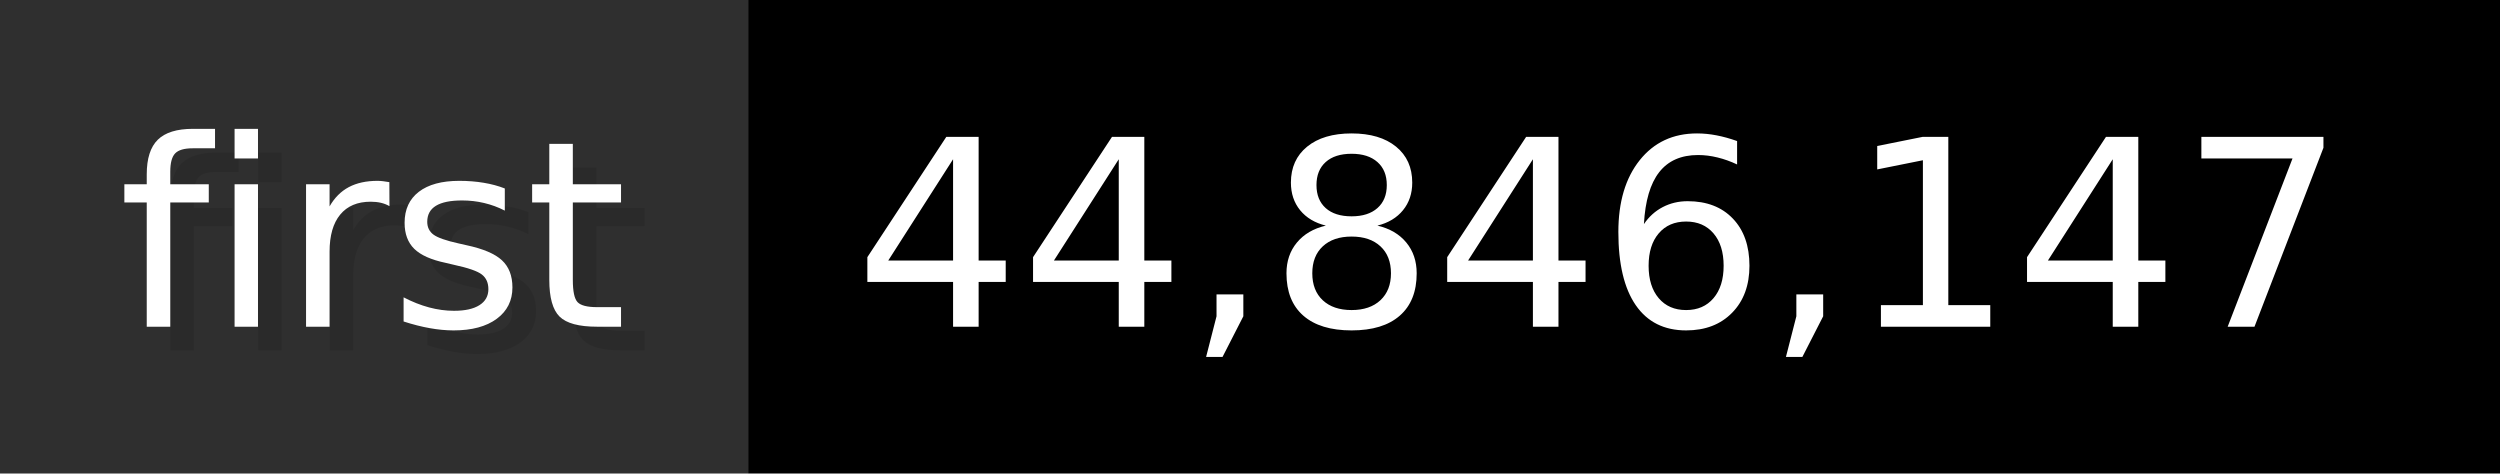
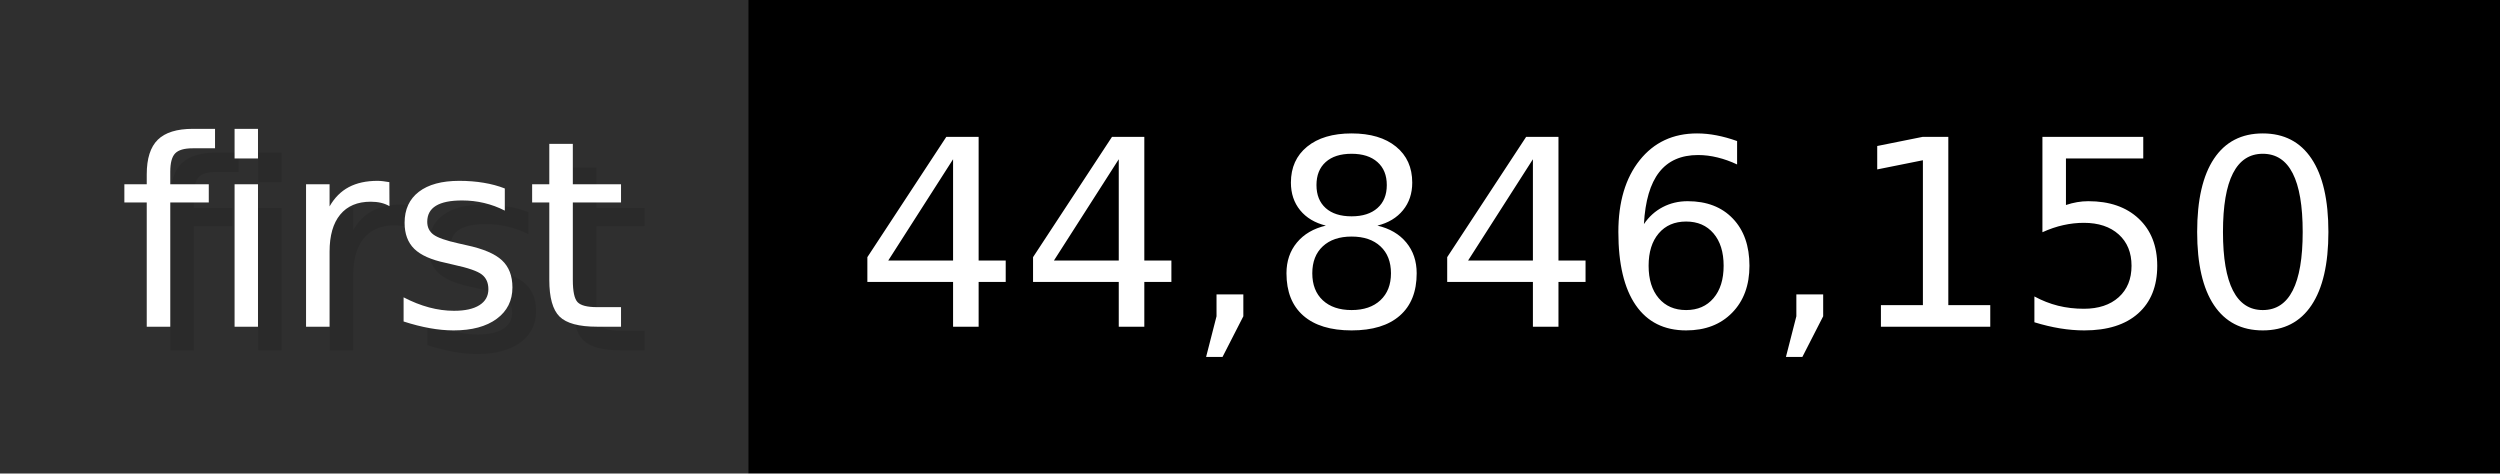
- <svg xmlns="http://www.w3.org/2000/svg" width="105.6" height="20" viewBox="0 0 1056 200" role="img" aria-label="first: 44,846,147">
+ <svg xmlns="http://www.w3.org/2000/svg" width="105.6" height="20" viewBox="0 0 1056 200" role="img" aria-label="first: 44,846,150">
  <g>
    <rect fill="#2F2F2F" width="316" height="200" />
    <rect fill="#" x="316" width="740" height="200" />
  </g>
  <g aria-hidden="true" fill="#fff" text-anchor="start" font-family="Verdana,DejaVu Sans,sans-serif" font-size="110">
    <text x="60" y="148" textLength="216" fill="#000" opacity="0.1">first</text>
    <text x="50" y="138" textLength="216">first</text>
-     <text x="371" y="148" textLength="640" fill="#000" opacity="0.1">44,846,147</text>
-     <text x="361" y="138" textLength="640">44,846,147</text>
+     <text x="371" y="148" textLength="640" fill="#000" opacity="0.1">44,846,150</text>
+     <text x="361" y="138" textLength="640">44,846,150</text>
  </g>
</svg>
